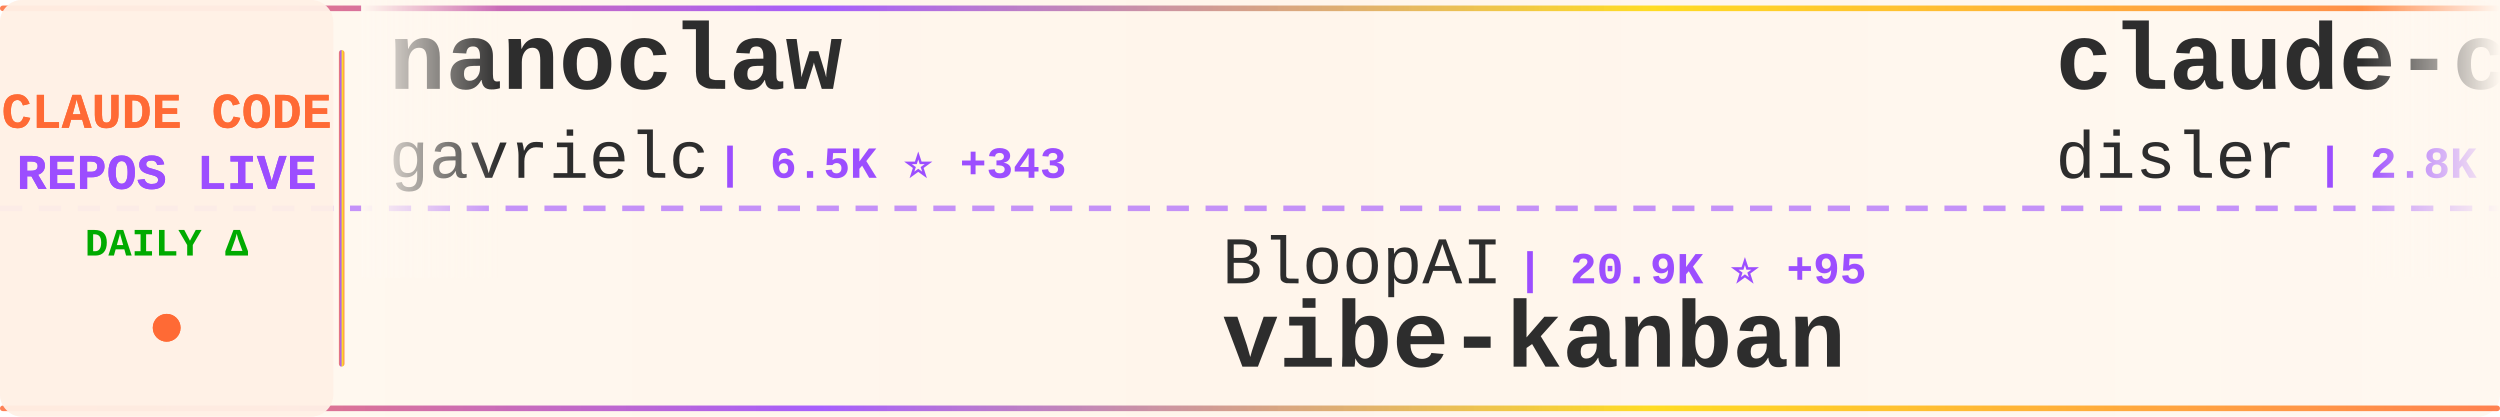
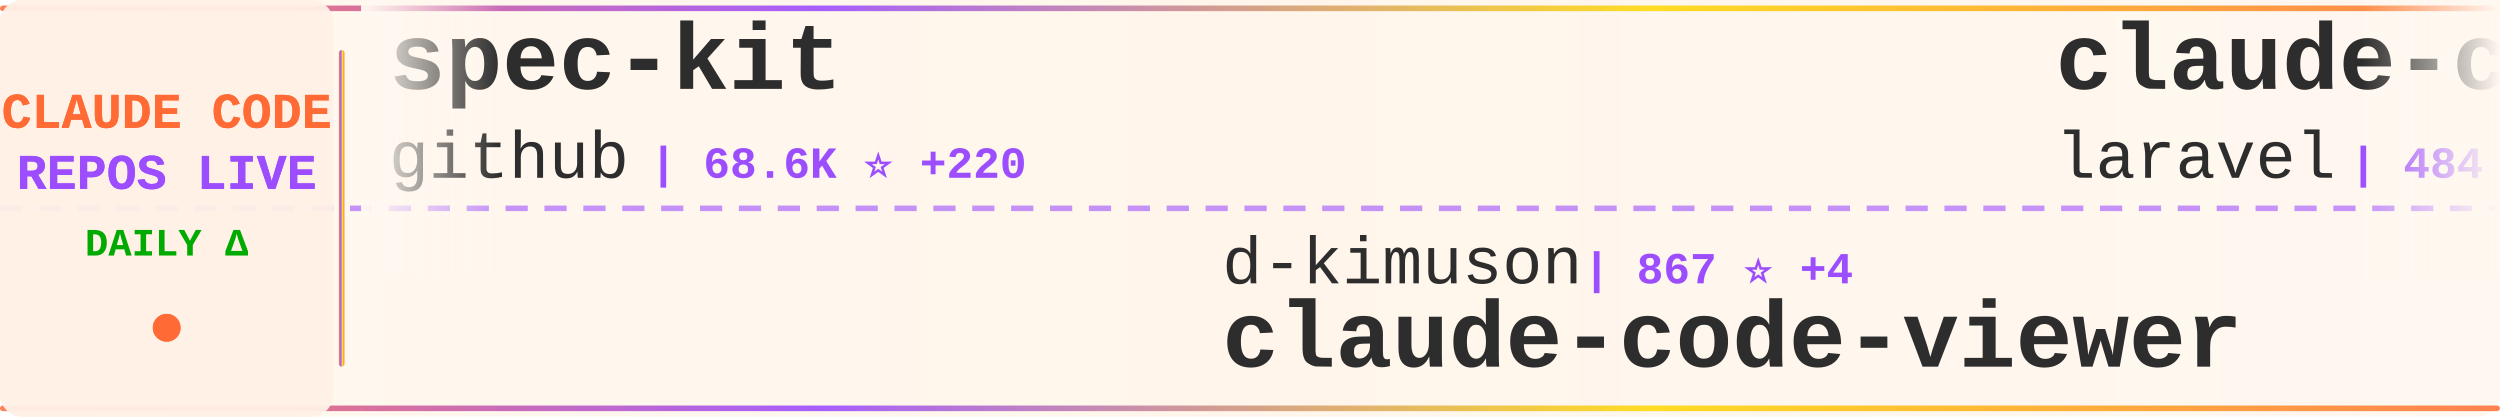
<svg xmlns="http://www.w3.org/2000/svg" width="900" height="150">
  <defs>
    <linearGradient id="tickerBg" x1="0%" y1="0%" x2="100%" y2="0%">
      <stop offset="0%" style="stop-color:#fff8f0;stop-opacity:0.98" />
      <stop offset="50%" style="stop-color:#fff5eb;stop-opacity:1" />
      <stop offset="100%" style="stop-color:#fff8f0;stop-opacity:0.98" />
    </linearGradient>
    <linearGradient id="borderGrad" x1="0%" y1="0%" x2="100%" y2="0%">
      <stop offset="0%" style="stop-color:#FF6B35;stop-opacity:0.85">
        <animate attributeName="stop-opacity" values="0.85;1;0.85" dur="2s" repeatCount="indefinite" />
      </stop>
      <stop offset="33%" style="stop-color:#9C4EFF;stop-opacity:0.9">
        <animate attributeName="stop-opacity" values="0.9;1;0.9" dur="2.2s" repeatCount="indefinite" />
      </stop>
      <stop offset="66%" style="stop-color:#FFD700;stop-opacity:0.85">
        <animate attributeName="stop-opacity" values="0.85;1;0.85" dur="1.8s" repeatCount="indefinite" />
      </stop>
      <stop offset="100%" style="stop-color:#FF6B35;stop-opacity:0.85">
        <animate attributeName="stop-opacity" values="0.85;1;0.85" dur="2s" repeatCount="indefinite" />
      </stop>
    </linearGradient>
    <filter id="textGlow">
      <feGaussianBlur stdDeviation="0.15" result="coloredBlur" />
      <feMerge>
        <feMergeNode in="coloredBlur" />
        <feMergeNode in="SourceGraphic" />
      </feMerge>
    </filter>
    <filter id="metricGlow">
      <feGaussianBlur stdDeviation="0.2" result="coloredBlur" />
      <feMerge>
        <feMergeNode in="coloredBlur" />
        <feMergeNode in="SourceGraphic" />
      </feMerge>
    </filter>
    <linearGradient id="leftFade" x1="0%" y1="0%" x2="100%" y2="0%">
      <stop offset="0%" style="stop-color:#fff8f0;stop-opacity:1" />
      <stop offset="100%" style="stop-color:#fff8f0;stop-opacity:0" />
    </linearGradient>
    <linearGradient id="rightFade" x1="0%" y1="0%" x2="100%" y2="0%">
      <stop offset="0%" style="stop-color:#fff8f0;stop-opacity:0" />
      <stop offset="100%" style="stop-color:#fff8f0;stop-opacity:1" />
    </linearGradient>
  </defs>
  <rect width="900" height="150" fill="url(#tickerBg)" rx="8" />
  <rect x="0" y="2" width="900" height="2" fill="url(#borderGrad)" rx="1" />
  <rect x="0" y="146" width="900" height="2" fill="url(#borderGrad)" rx="1" />
  <line x1="0" y1="75" x2="900" y2="75" stroke="#9C4EFF" stroke-width="2" stroke-dasharray="8 6" opacity="0.6" />
  <rect x="0" y="0" width="120" height="150" fill="#fff0e6" opacity="0.95" rx="8" />
  <text x="60" y="46" font-family="'Courier New', monospace" font-size="18" font-weight="bold" fill="#FF6B35" text-anchor="middle" filter="url(#textGlow)">
    CLAUDE CODE
  </text>
  <text x="60" y="68" font-family="'Courier New', monospace" font-size="18" font-weight="bold" fill="#9C4EFF" text-anchor="middle" filter="url(#textGlow)">
    REPOS LIVE
  </text>
  <text x="60" y="92" font-family="'Courier New', monospace" font-size="14" font-weight="bold" fill="#00aa00" text-anchor="middle">
    DAILY Δ
  </text>
  <circle cx="60" cy="118" r="5" fill="#FF6B35" filter="url(#metricGlow)">
    <animate attributeName="r" values="4;6;4" dur="1.5s" repeatCount="indefinite" />
    <animate attributeName="opacity" values="0.6;1;0.6" dur="1.5s" repeatCount="indefinite" />
  </circle>
  <rect x="122" y="18" width="2" height="114" fill="url(#borderGrad)" rx="1" />
  <clipPath id="tickerClip">
    <rect x="130" y="0" width="770" height="150" />
  </clipPath>
  <g clip-path="url(#tickerClip)">
    <g id="tickerItems">
      <animateTransform attributeName="transform" attributeType="XML" type="translate" from="0 0" to="-3000 0" dur="54s" repeatCount="indefinite" />
      <g transform="translate(0, 0)">
-         <text x="140" y="32" font-family="'Courier New', monospace" font-size="34" font-weight="bold" fill="#2d2d2d">nanoclaw</text>
-         <text x="140" y="64" font-family="'Courier New', monospace" font-size="24" font-weight="normal" fill="#2d2d2d" opacity="1.0">gavrielc</text>
-         <text x="258" y="64" font-family="'Courier New', monospace" font-size="16" font-weight="bold" fill="#9C4EFF"> | 6.5K ⭐ +343</text>
+         <text x="140" y="32" font-family="'Courier New', monospace" font-size="34" font-weight="bold" fill="#2d2d2d">spec-kit</text>
+         <text x="140" y="64" font-family="'Courier New', monospace" font-size="24" font-weight="normal" fill="#2d2d2d" opacity="1.0">github</text>
+         <text x="234" y="64" font-family="'Courier New', monospace" font-size="16" font-weight="bold" fill="#9C4EFF"> | 68.6K ⭐ +220</text>
      </g>
      <g transform="translate(300, 0)">
-         <text x="140" y="102" font-family="'Courier New', monospace" font-size="24" font-weight="normal" fill="#2d2d2d" opacity="1.0">BloopAI</text>
-         <text x="246" y="102" font-family="'Courier New', monospace" font-size="16" font-weight="bold" fill="#9C4EFF"> | 20.9K ⭐ +95</text>
-         <text x="140" y="132" font-family="'Courier New', monospace" font-size="34" font-weight="bold" fill="#2d2d2d">vibe-kanban</text>
+         <text x="140" y="102" font-family="'Courier New', monospace" font-size="24" font-weight="normal" fill="#2d2d2d" opacity="1.0">d-kimuson</text>
+         <text x="270" y="102" font-family="'Courier New', monospace" font-size="16" font-weight="bold" fill="#9C4EFF"> | 867 ⭐ +4</text>
+         <text x="140" y="132" font-family="'Courier New', monospace" font-size="34" font-weight="bold" fill="#2d2d2d">claude-code-viewer</text>
      </g>
      <g transform="translate(600, 0)">
-         <text x="140" y="32" font-family="'Courier New', monospace" font-size="34" font-weight="bold" fill="#2d2d2d">claude-code-hooks-master...</text>
-         <text x="140" y="64" font-family="'Courier New', monospace" font-size="24" font-weight="normal" fill="#2d2d2d" opacity="1.0">disler</text>
-         <text x="234" y="64" font-family="'Courier New', monospace" font-size="16" font-weight="bold" fill="#9C4EFF"> | 2.8K ⭐ +66</text>
+         <text x="140" y="32" font-family="'Courier New', monospace" font-size="34" font-weight="bold" fill="#2d2d2d">claude-code</text>
+         <text x="140" y="64" font-family="'Courier New', monospace" font-size="24" font-weight="normal" fill="#2d2d2d" opacity="1.0">laravel</text>
+         <text x="246" y="64" font-family="'Courier New', monospace" font-size="16" font-weight="bold" fill="#9C4EFF"> | 484 ⭐ +1</text>
      </g>
      <g transform="translate(900, 0)">
-         <text x="140" y="102" font-family="'Courier New', monospace" font-size="24" font-weight="normal" fill="#2d2d2d" opacity="1.0">OneRedOak</text>
-         <text x="270" y="102" font-family="'Courier New', monospace" font-size="16" font-weight="bold" fill="#9C4EFF"> | 3.6K ⭐ +9</text>
-         <text x="140" y="132" font-family="'Courier New', monospace" font-size="34" font-weight="bold" fill="#2d2d2d">claude-code-workflows</text>
+         <text x="140" y="102" font-family="'Courier New', monospace" font-size="24" font-weight="normal" fill="#2d2d2d" opacity="1.0">shanraisshan</text>
+         <text x="306" y="102" font-family="'Courier New', monospace" font-size="16" font-weight="bold" fill="#9C4EFF"> | 2.1K ⭐ +262</text>
+         <text x="140" y="132" font-family="'Courier New', monospace" font-size="34" font-weight="bold" fill="#2d2d2d">claude-code-best-practic...</text>
      </g>
      <g transform="translate(1200, 0)">
-         <text x="140" y="32" font-family="'Courier New', monospace" font-size="34" font-weight="bold" fill="#2d2d2d">claude-code-system-promp...</text>
-         <text x="140" y="64" font-family="'Courier New', monospace" font-size="24" font-weight="normal" fill="#2d2d2d" opacity="1.0">Piebald-AI</text>
-         <text x="282" y="64" font-family="'Courier New', monospace" font-size="16" font-weight="bold" fill="#9C4EFF"> | 4.3K ⭐ +48</text>
+         <text x="140" y="32" font-family="'Courier New', monospace" font-size="34" font-weight="bold" fill="#2d2d2d">claude-code-acp</text>
+         <text x="140" y="64" font-family="'Courier New', monospace" font-size="24" font-weight="normal" fill="#2d2d2d" opacity="1.0">zed-industries</text>
+         <text x="330" y="64" font-family="'Courier New', monospace" font-size="16" font-weight="bold" fill="#9C4EFF"> | 904 ⭐ +4</text>
      </g>
      <g transform="translate(1500, 0)">
-         <text x="140" y="102" font-family="'Courier New', monospace" font-size="24" font-weight="normal" fill="#2d2d2d" opacity="1.0">anthropics</text>
-         <text x="282" y="102" font-family="'Courier New', monospace" font-size="16" font-weight="bold" fill="#9C4EFF"> | 4.7K ⭐ +43</text>
-         <text x="140" y="132" font-family="'Courier New', monospace" font-size="34" font-weight="bold" fill="#2d2d2d">claude-agent-sdk-python</text>
+         <text x="140" y="102" font-family="'Courier New', monospace" font-size="24" font-weight="normal" fill="#2d2d2d" opacity="1.0">ChrisWiles</text>
+         <text x="282" y="102" font-family="'Courier New', monospace" font-size="16" font-weight="bold" fill="#9C4EFF"> | 5.3K ⭐ +10</text>
+         <text x="140" y="132" font-family="'Courier New', monospace" font-size="34" font-weight="bold" fill="#2d2d2d">claude-code-showcase</text>
      </g>
      <g transform="translate(1800, 0)">
-         <text x="140" y="32" font-family="'Courier New', monospace" font-size="34" font-weight="bold" fill="#2d2d2d">claude-code-sub-agents</text>
-         <text x="140" y="64" font-family="'Courier New', monospace" font-size="24" font-weight="normal" fill="#2d2d2d" opacity="1.0">lst97</text>
-         <text x="222" y="64" font-family="'Courier New', monospace" font-size="16" font-weight="bold" fill="#9C4EFF"> | 1.4K ⭐</text>
+         <text x="140" y="32" font-family="'Courier New', monospace" font-size="34" font-weight="bold" fill="#2d2d2d">opencode</text>
+         <text x="140" y="64" font-family="'Courier New', monospace" font-size="24" font-weight="normal" fill="#2d2d2d" opacity="1.0">anomalyco</text>
+         <text x="270" y="64" font-family="'Courier New', monospace" font-size="16" font-weight="bold" fill="#9C4EFF"> | 101.0K ⭐ +790</text>
      </g>
      <g transform="translate(2100, 0)">
-         <text x="140" y="102" font-family="'Courier New', monospace" font-size="24" font-weight="normal" fill="#2d2d2d" opacity="1.0">wshobson</text>
-         <text x="258" y="102" font-family="'Courier New', monospace" font-size="16" font-weight="bold" fill="#9C4EFF"> | 28.2K ⭐ +105</text>
-         <text x="140" y="132" font-family="'Courier New', monospace" font-size="34" font-weight="bold" fill="#2d2d2d">agents</text>
+         <text x="140" y="102" font-family="'Courier New', monospace" font-size="24" font-weight="normal" fill="#2d2d2d" opacity="1.0">cixingguangming55555</text>
+         <text x="402" y="102" font-family="'Courier New', monospace" font-size="16" font-weight="bold" fill="#9C4EFF"> | 2.5K ⭐ +1</text>
+         <text x="140" y="132" font-family="'Courier New', monospace" font-size="34" font-weight="bold" fill="#2d2d2d">wechat-bot</text>
      </g>
      <g transform="translate(2400, 0)">
-         <text x="140" y="32" font-family="'Courier New', monospace" font-size="34" font-weight="bold" fill="#2d2d2d">claude-code-configs</text>
-         <text x="140" y="64" font-family="'Courier New', monospace" font-size="24" font-weight="normal" fill="#2d2d2d" opacity="1.0">Matt-Dionis</text>
-         <text x="294" y="64" font-family="'Courier New', monospace" font-size="16" font-weight="bold" fill="#9C4EFF"> | 614 ⭐</text>
+         <text x="140" y="32" font-family="'Courier New', monospace" font-size="34" font-weight="bold" fill="#2d2d2d">claude-plugins-official</text>
+         <text x="140" y="64" font-family="'Courier New', monospace" font-size="24" font-weight="normal" fill="#2d2d2d" opacity="1.0">anthropics</text>
+         <text x="282" y="64" font-family="'Courier New', monospace" font-size="16" font-weight="bold" fill="#9C4EFF"> | 7.1K ⭐ +112</text>
      </g>
      <g transform="translate(2700, 0)">
-         <text x="140" y="102" font-family="'Courier New', monospace" font-size="24" font-weight="normal" fill="#2d2d2d" opacity="1.0">EveryInc</text>
-         <text x="258" y="102" font-family="'Courier New', monospace" font-size="16" font-weight="bold" fill="#9C4EFF"> | 7.6K ⭐ +182</text>
-         <text x="140" y="132" font-family="'Courier New', monospace" font-size="34" font-weight="bold" fill="#2d2d2d">compound-engineering-plu...</text>
+         <text x="140" y="102" font-family="'Courier New', monospace" font-size="24" font-weight="normal" fill="#2d2d2d" opacity="1.0">edmund-io</text>
+         <text x="270" y="102" font-family="'Courier New', monospace" font-size="16" font-weight="bold" fill="#9C4EFF"> | 1.1K ⭐ +6</text>
+         <text x="140" y="132" font-family="'Courier New', monospace" font-size="34" font-weight="bold" fill="#2d2d2d">edmunds-claude-code</text>
      </g>
      <g transform="translate(3000, 0)">
-         <text x="140" y="32" font-family="'Courier New', monospace" font-size="34" font-weight="bold" fill="#2d2d2d">nanoclaw</text>
-         <text x="140" y="64" font-family="'Courier New', monospace" font-size="24" font-weight="normal" fill="#2d2d2d" opacity="1.0">gavrielc</text>
-         <text x="258" y="64" font-family="'Courier New', monospace" font-size="16" font-weight="bold" fill="#9C4EFF"> | 6.5K ⭐ +343</text>
+         <text x="140" y="32" font-family="'Courier New', monospace" font-size="34" font-weight="bold" fill="#2d2d2d">spec-kit</text>
+         <text x="140" y="64" font-family="'Courier New', monospace" font-size="24" font-weight="normal" fill="#2d2d2d" opacity="1.0">github</text>
+         <text x="234" y="64" font-family="'Courier New', monospace" font-size="16" font-weight="bold" fill="#9C4EFF"> | 68.6K ⭐ +220</text>
      </g>
      <g transform="translate(3300, 0)">
-         <text x="140" y="102" font-family="'Courier New', monospace" font-size="24" font-weight="normal" fill="#2d2d2d" opacity="1.0">BloopAI</text>
-         <text x="246" y="102" font-family="'Courier New', monospace" font-size="16" font-weight="bold" fill="#9C4EFF"> | 20.9K ⭐ +95</text>
-         <text x="140" y="132" font-family="'Courier New', monospace" font-size="34" font-weight="bold" fill="#2d2d2d">vibe-kanban</text>
+         <text x="140" y="102" font-family="'Courier New', monospace" font-size="24" font-weight="normal" fill="#2d2d2d" opacity="1.0">d-kimuson</text>
+         <text x="270" y="102" font-family="'Courier New', monospace" font-size="16" font-weight="bold" fill="#9C4EFF"> | 867 ⭐ +4</text>
+         <text x="140" y="132" font-family="'Courier New', monospace" font-size="34" font-weight="bold" fill="#2d2d2d">claude-code-viewer</text>
      </g>
      <g transform="translate(3600, 0)">
-         <text x="140" y="32" font-family="'Courier New', monospace" font-size="34" font-weight="bold" fill="#2d2d2d">claude-code-hooks-master...</text>
-         <text x="140" y="64" font-family="'Courier New', monospace" font-size="24" font-weight="normal" fill="#2d2d2d" opacity="1.0">disler</text>
-         <text x="234" y="64" font-family="'Courier New', monospace" font-size="16" font-weight="bold" fill="#9C4EFF"> | 2.8K ⭐ +66</text>
+         <text x="140" y="32" font-family="'Courier New', monospace" font-size="34" font-weight="bold" fill="#2d2d2d">claude-code</text>
+         <text x="140" y="64" font-family="'Courier New', monospace" font-size="24" font-weight="normal" fill="#2d2d2d" opacity="1.0">laravel</text>
+         <text x="246" y="64" font-family="'Courier New', monospace" font-size="16" font-weight="bold" fill="#9C4EFF"> | 484 ⭐ +1</text>
      </g>
      <g transform="translate(3900, 0)">
-         <text x="140" y="102" font-family="'Courier New', monospace" font-size="24" font-weight="normal" fill="#2d2d2d" opacity="1.0">OneRedOak</text>
-         <text x="270" y="102" font-family="'Courier New', monospace" font-size="16" font-weight="bold" fill="#9C4EFF"> | 3.6K ⭐ +9</text>
-         <text x="140" y="132" font-family="'Courier New', monospace" font-size="34" font-weight="bold" fill="#2d2d2d">claude-code-workflows</text>
+         <text x="140" y="102" font-family="'Courier New', monospace" font-size="24" font-weight="normal" fill="#2d2d2d" opacity="1.0">shanraisshan</text>
+         <text x="306" y="102" font-family="'Courier New', monospace" font-size="16" font-weight="bold" fill="#9C4EFF"> | 2.1K ⭐ +262</text>
+         <text x="140" y="132" font-family="'Courier New', monospace" font-size="34" font-weight="bold" fill="#2d2d2d">claude-code-best-practic...</text>
      </g>
    </g>
  </g>
  <rect x="130" y="0" width="50" height="100" fill="url(#leftFade)" />
  <rect x="850" y="0" width="50" height="100" fill="url(#rightFade)" />
</svg>
